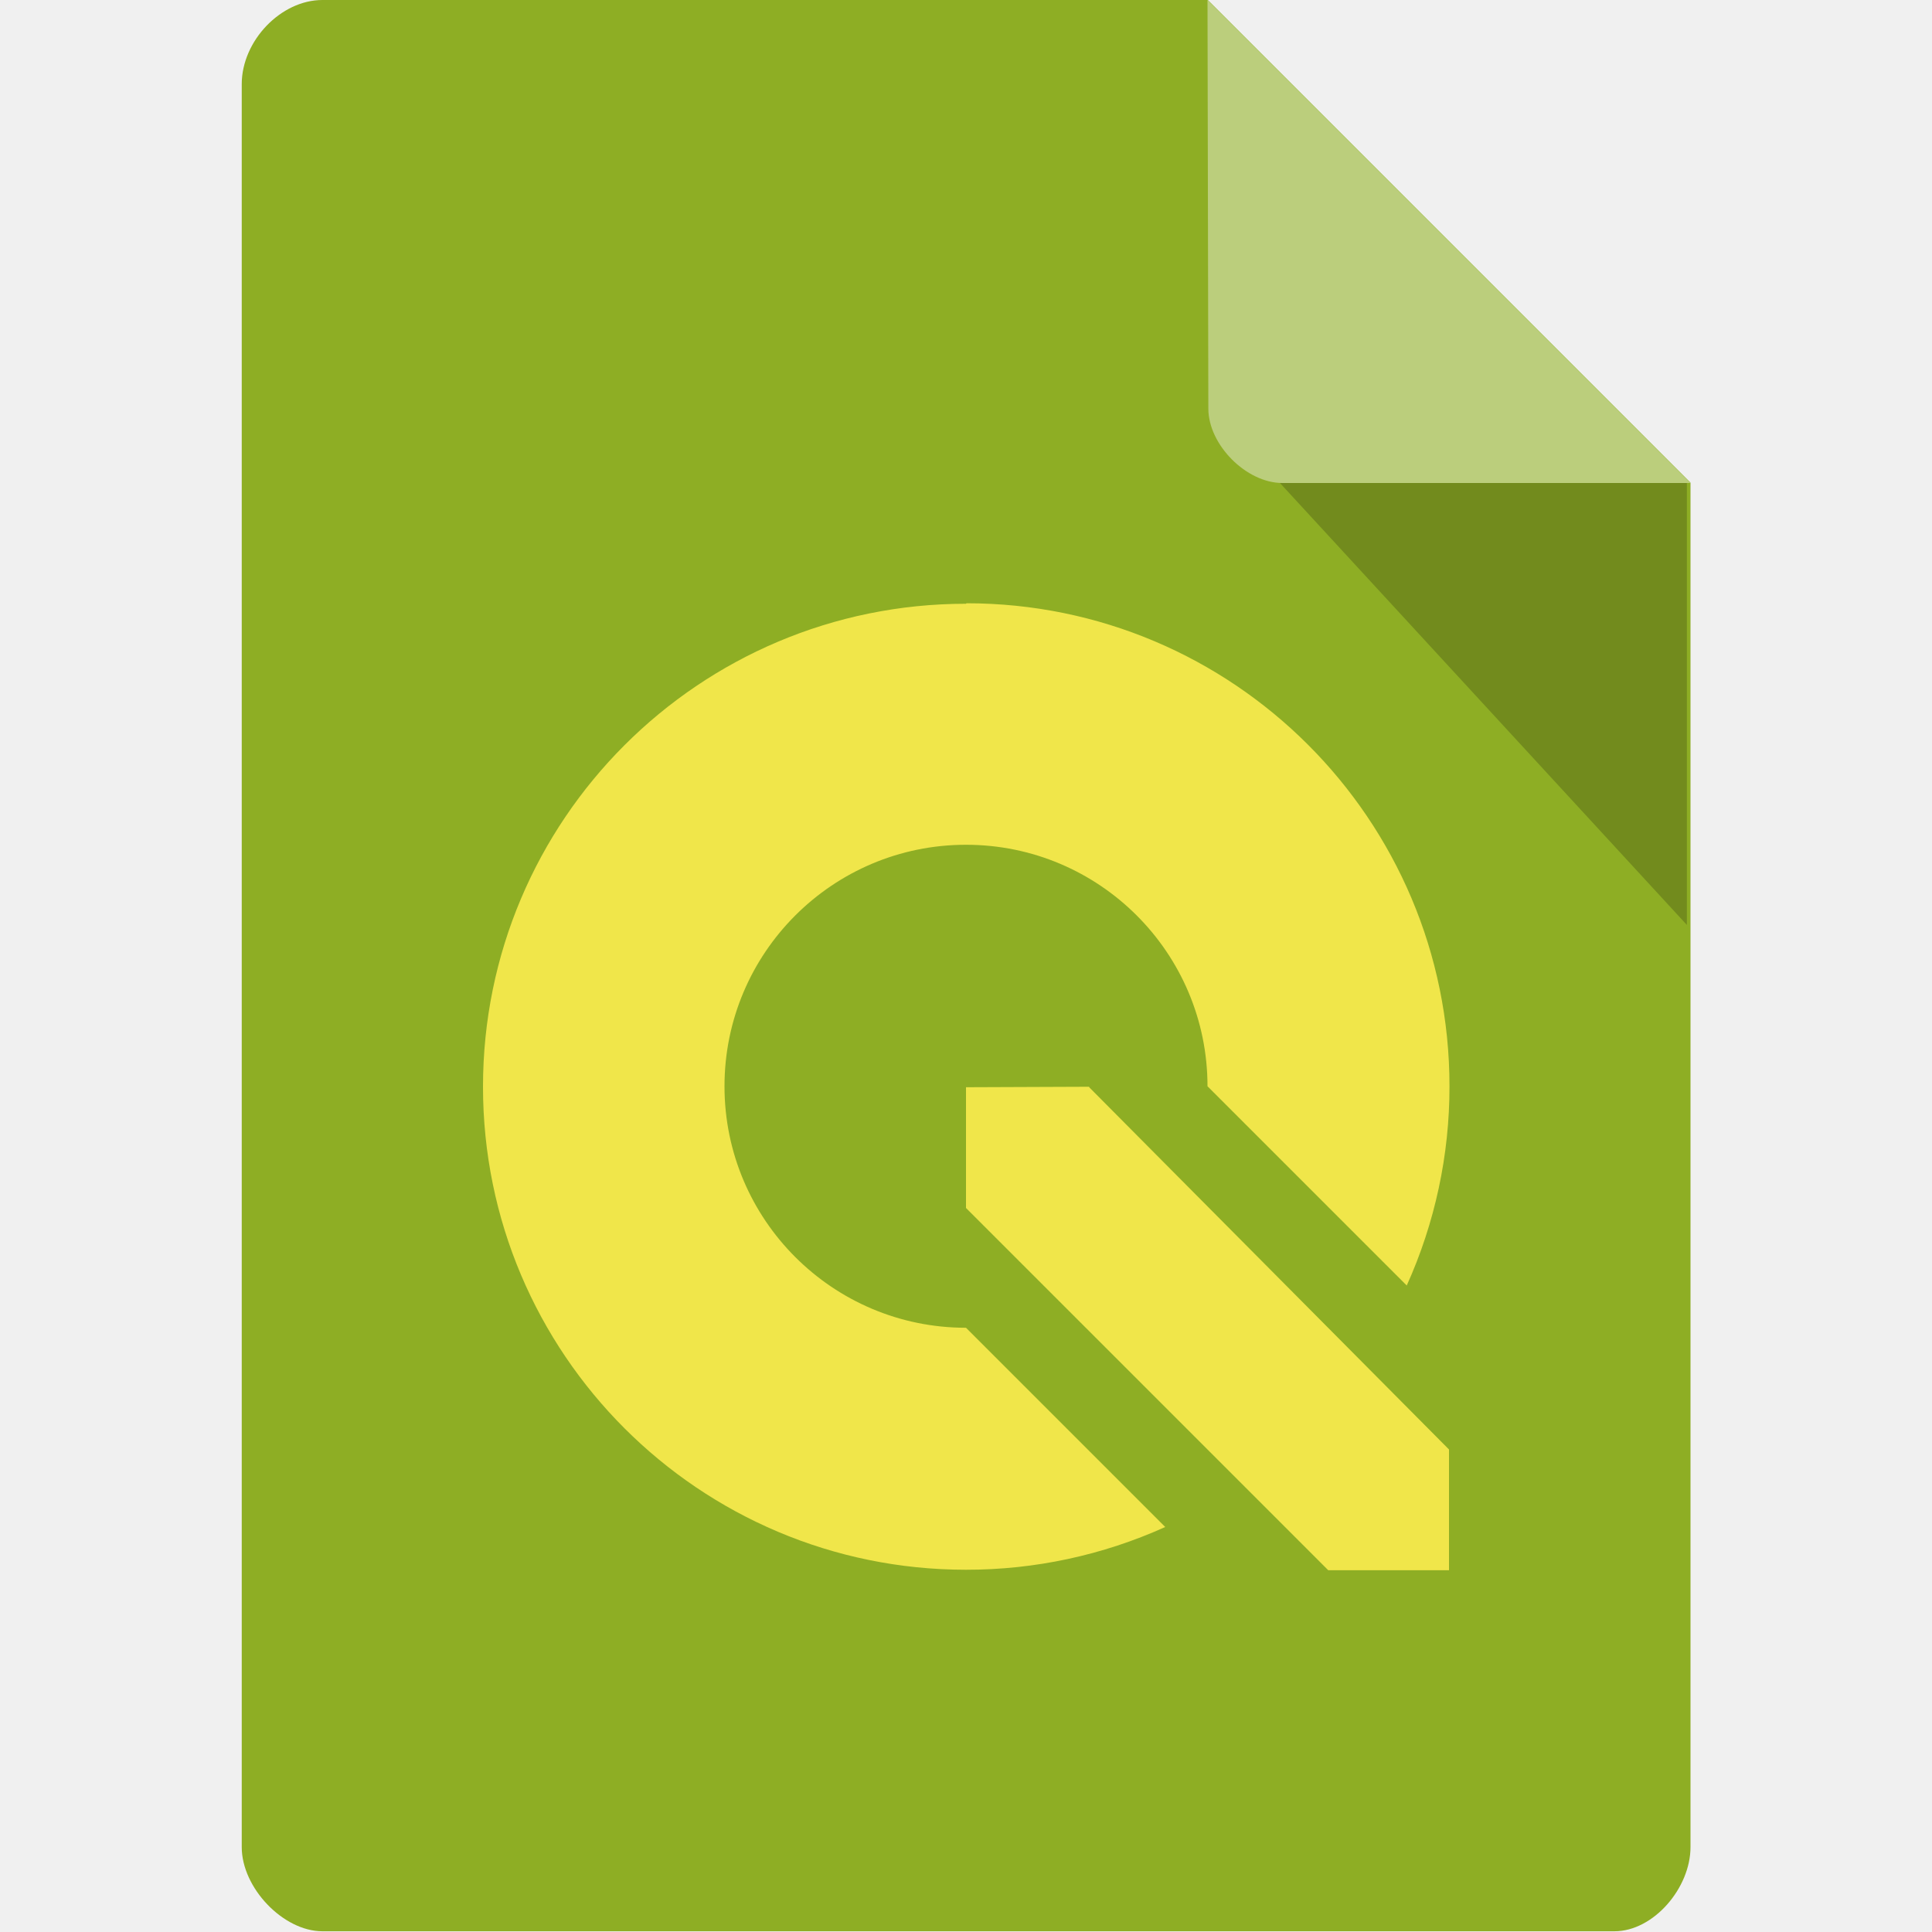
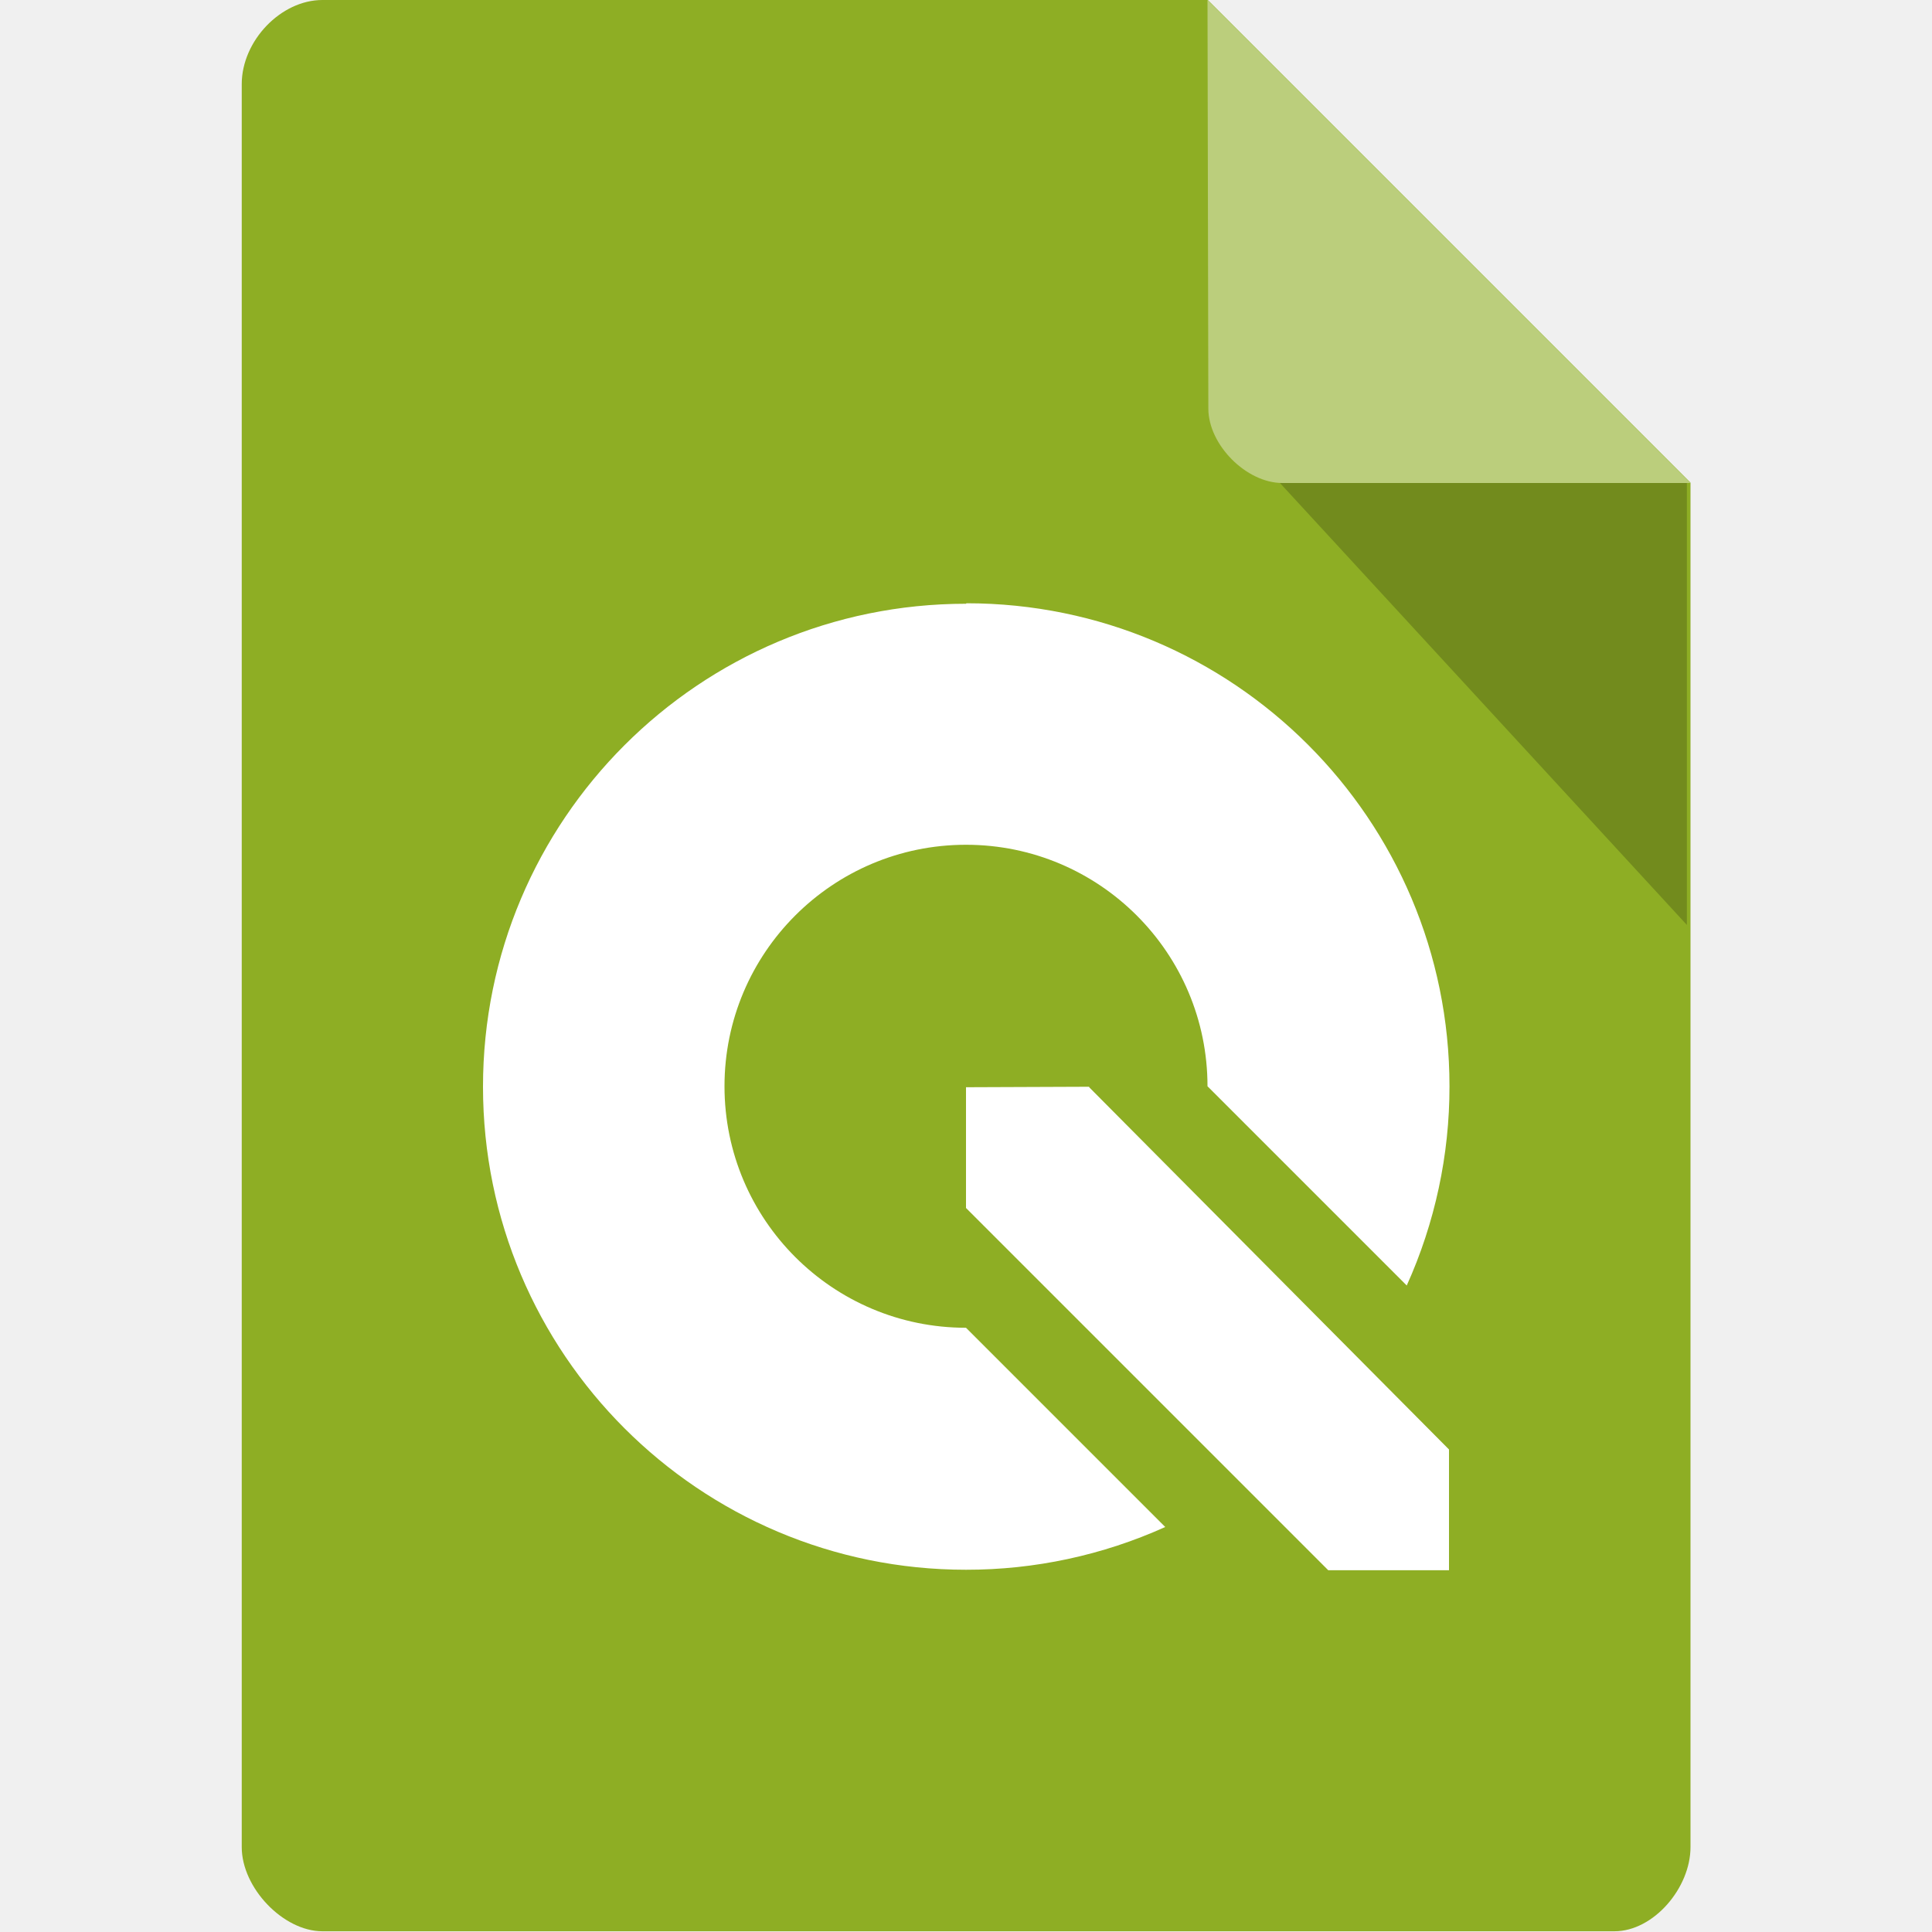
<svg xmlns="http://www.w3.org/2000/svg" version="1.1" viewBox="0 0 16 16">
  <path d="m2.67 0c-0.344 0-0.668 0.338-0.668 0.697v14.6c0 0.338 0.344 0.697 0.668 0.697h10.7c0.324 0 0.63-0.359 0.63-0.697v-11.3l-4-4z" style="fill:#8eae24" />
  <path d="m10.6 4 3.37 3.66v-3.66z" style="opacity:.2" />
  <path d="m10 0 4 4h-3.38c-0.299 0-0.613-0.317-0.613-0.616z" style="fill:#fff;opacity:.4" />
-   <path d="m8 5a4 4 0 0 0-4 4 4 4 0 0 0 4 4 4 4 0 0 0 1.65-0.354l-1.65-1.65a2 2 0 0 1-2-2 2 2 0 0 1 2-2 2 2 0 0 1 2 2l1.65 1.65a4 4 0 0 0 0.354-1.65 4 4 0 0 0-4-4zm1.02 4-1.02 0.004v1l3 3h1v-1l-2.98-3z" style="fill:#f0e64a" />
+   <path d="m8 5a4 4 0 0 0-4 4 4 4 0 0 0 4 4 4 4 0 0 0 1.65-0.354l-1.65-1.65a2 2 0 0 1-2-2 2 2 0 0 1 2-2 2 2 0 0 1 2 2l1.65 1.65a4 4 0 0 0 0.354-1.65 4 4 0 0 0-4-4zm1.02 4-1.02 0.004v1l3 3h1v-1l-2.98-3z" style="fill:#fff" />
</svg>
